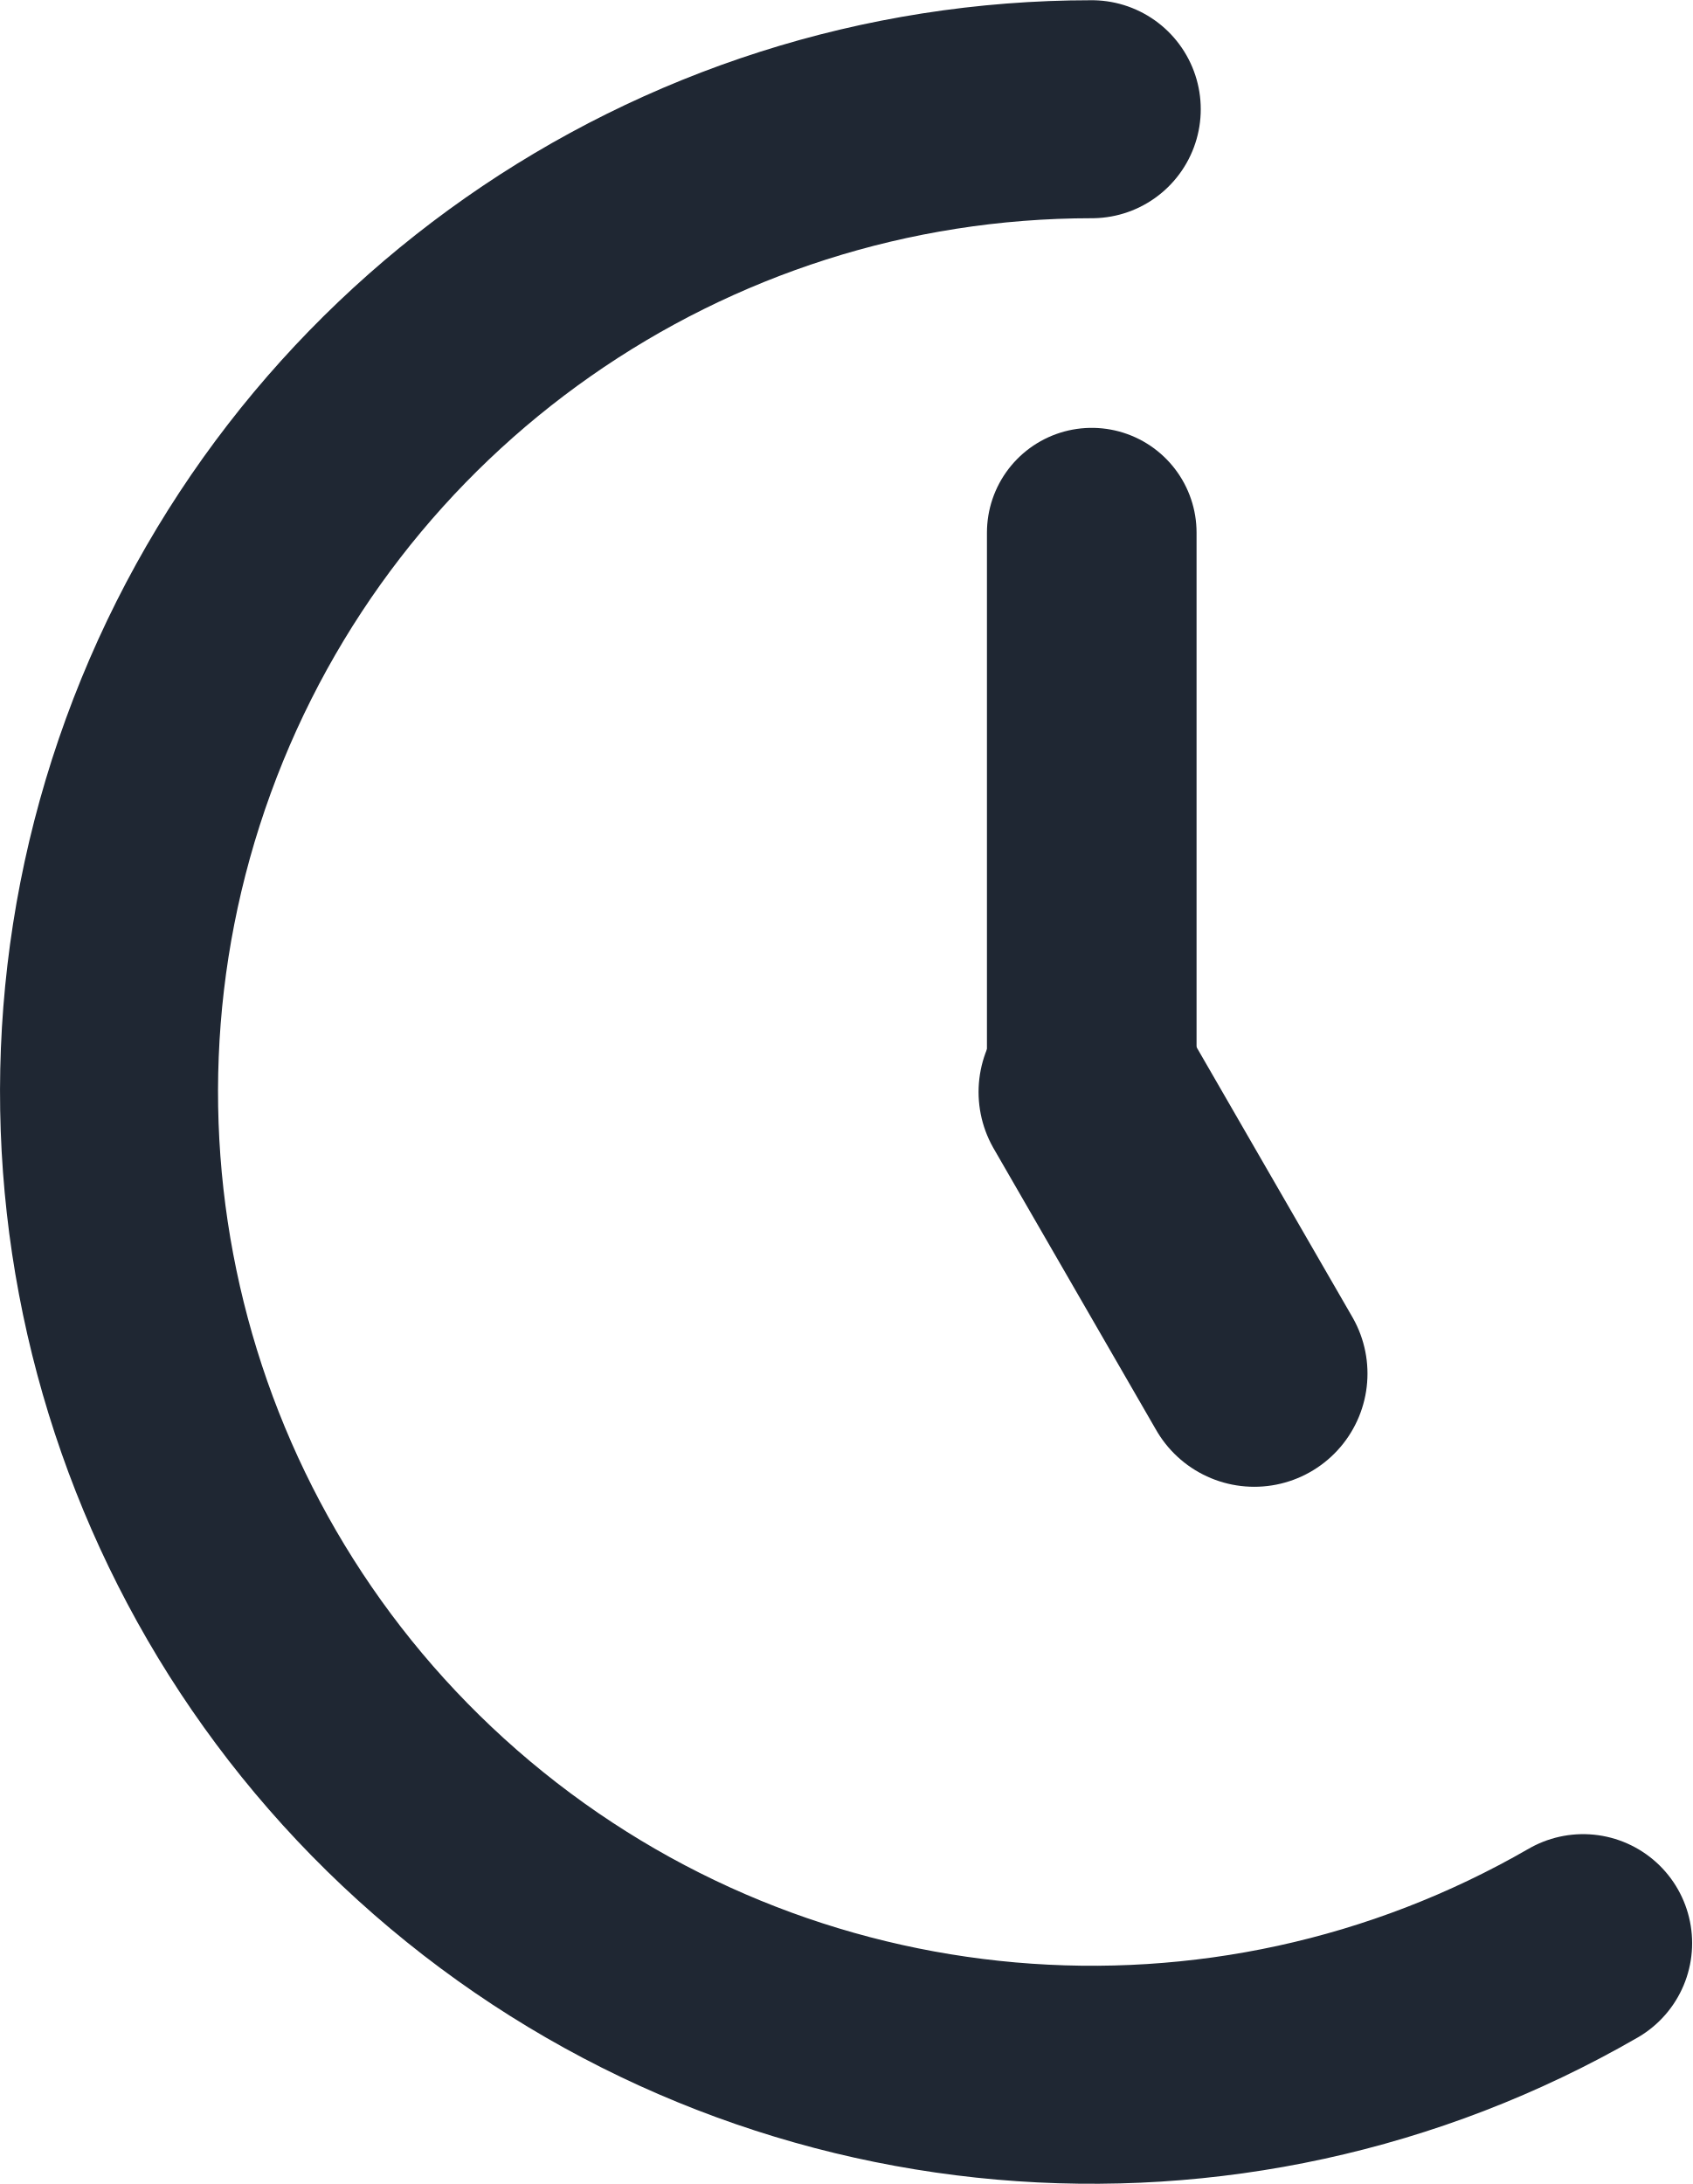
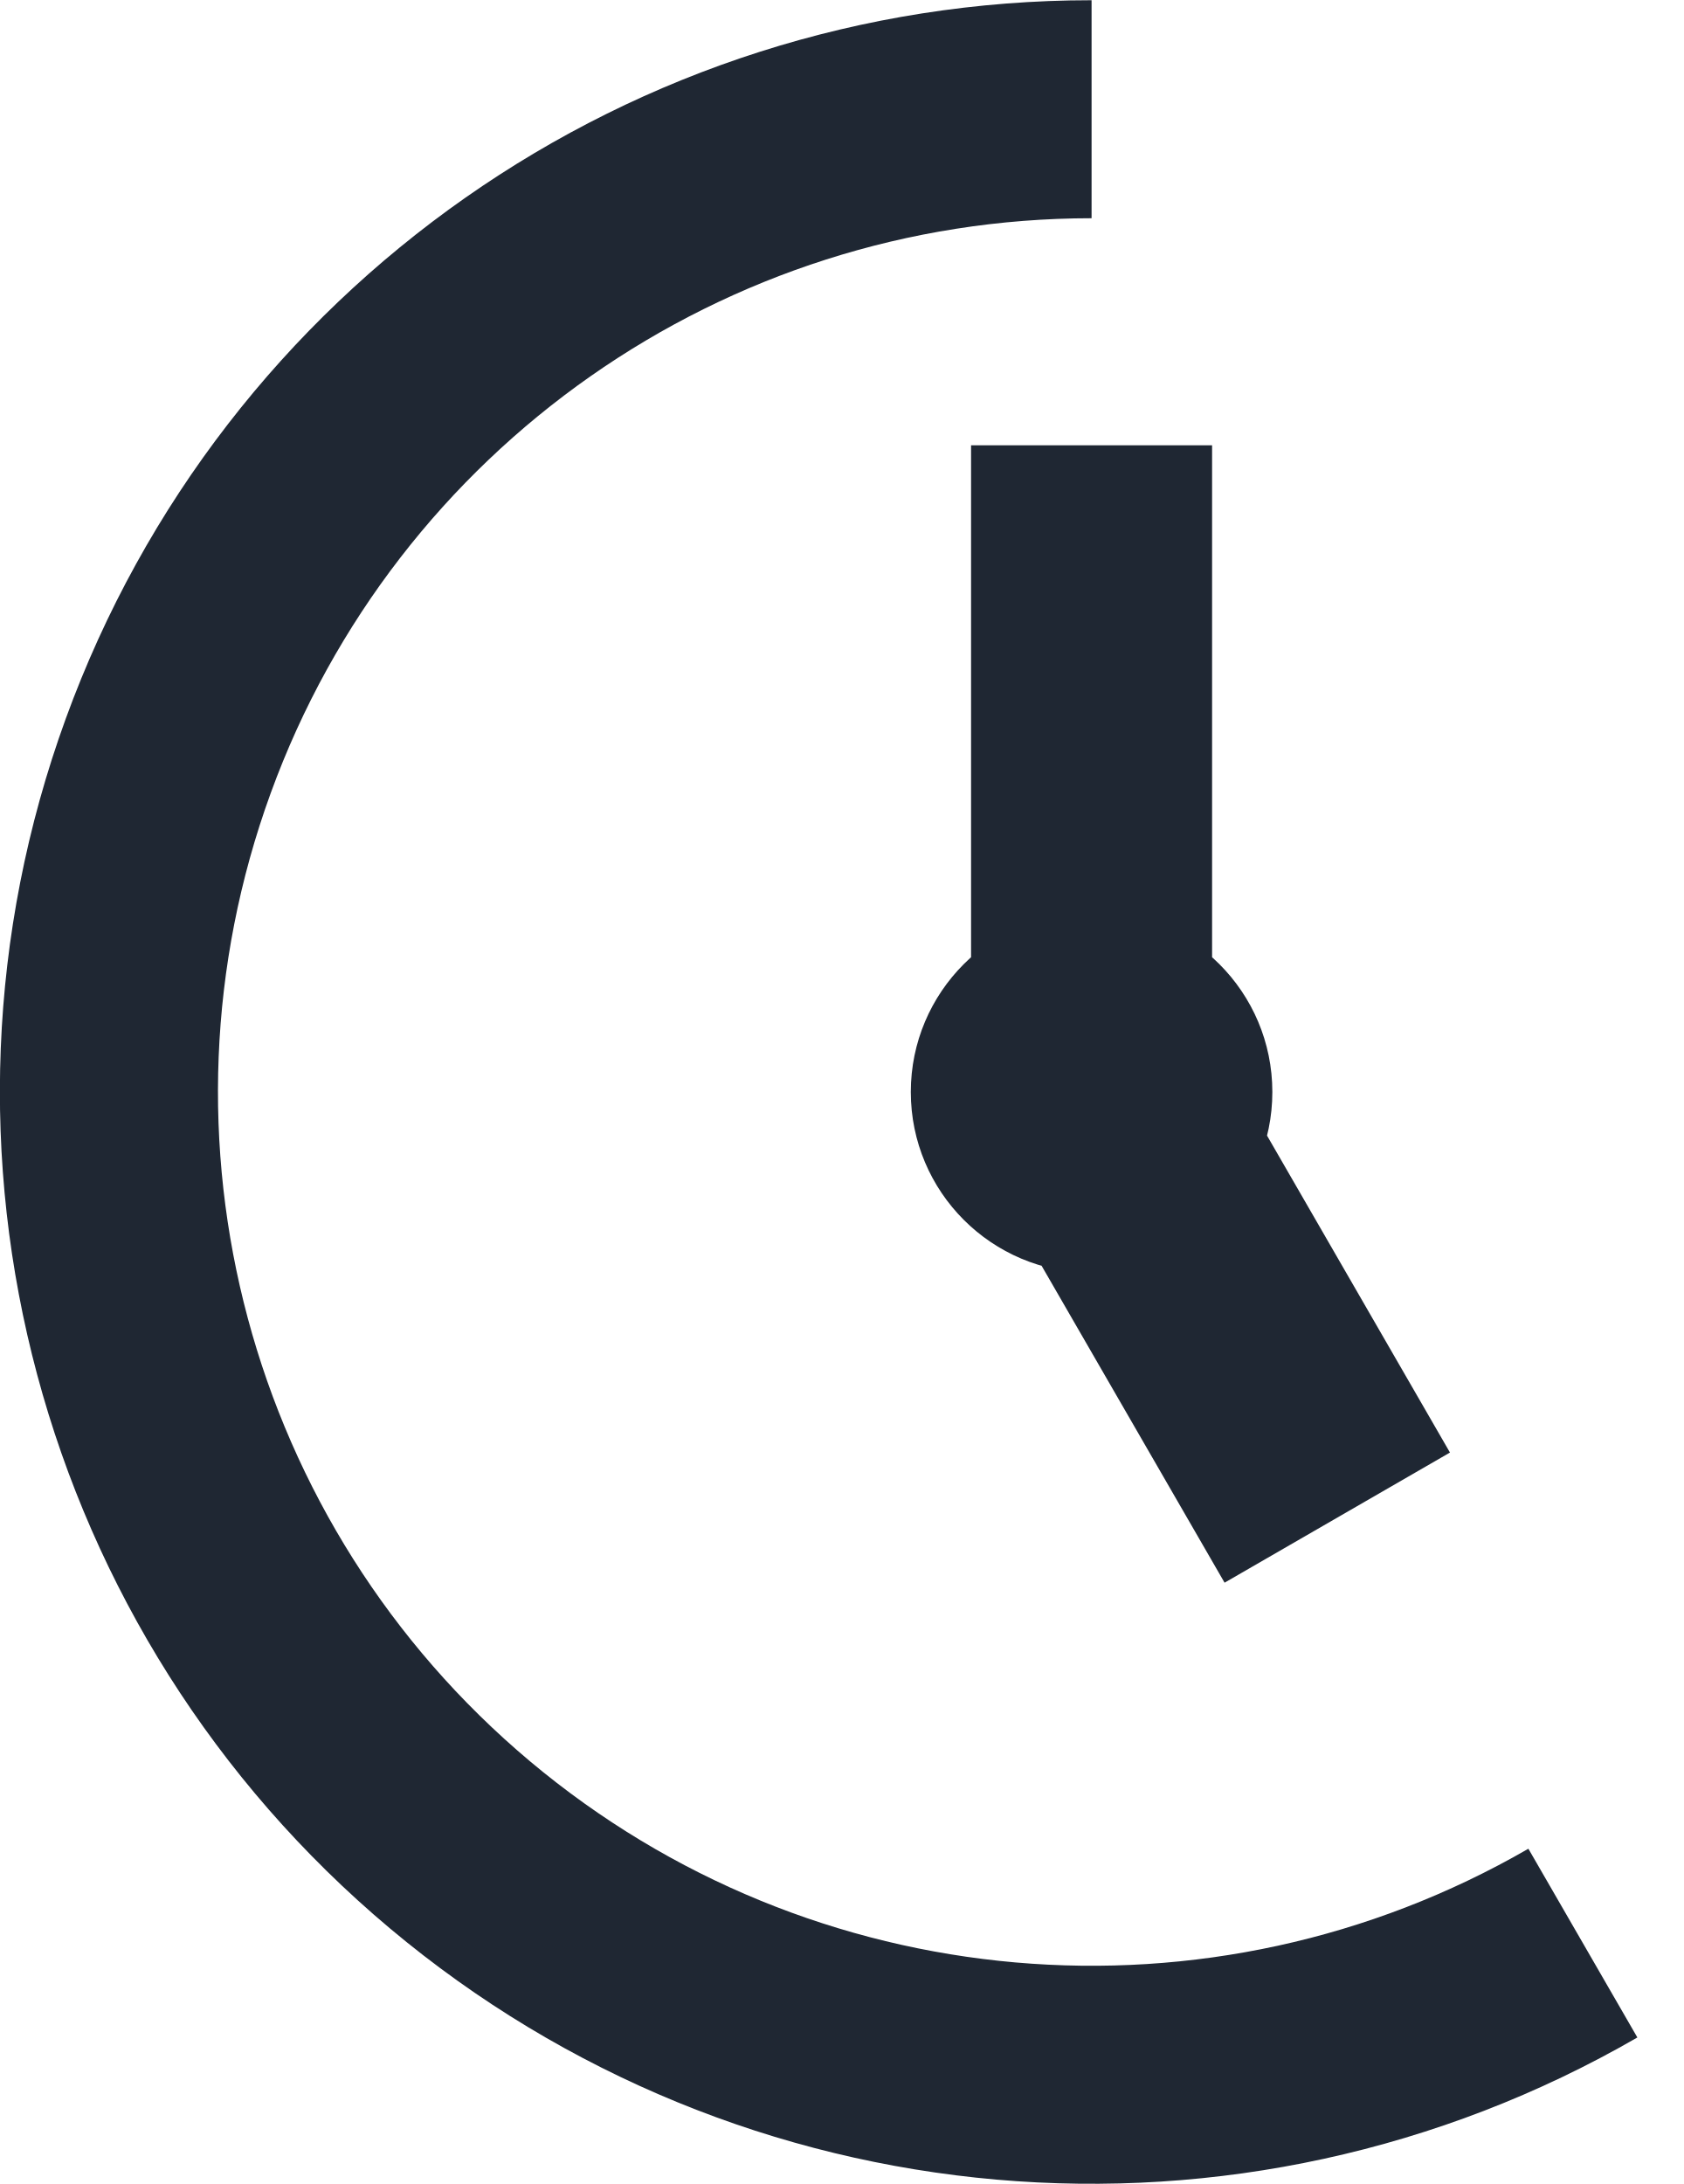
- <svg xmlns="http://www.w3.org/2000/svg" width="19.37mm" height="25.00mm" viewBox="0 0 19.374 25.000">
-   <path d="M18.126 22.245A11.252 11.252 0 1 1 12.5 1.248" fill="none" stroke="#1F2733" stroke-width="2.496" stroke-linecap="round" />
-   <path d="M12.5 12.5L12.5 6.096" fill="none" stroke="#1F2733" stroke-width="2.4" stroke-linecap="round" />
-   <path d="M12.5 12.5L14.361 15.724" fill="none" stroke="#1F2733" stroke-width="2.592" stroke-linecap="round" />
+ <svg xmlns="http://www.w3.org/2000/svg" width="19.27mm" height="25.00mm" viewBox="0 0 19.274 25.000">
+   <path fill="#1F2733" d="M18.75 23.325A12.5 12.5 0 1 1 12.5 0L12.5 2.496A10.004 10.004 0 1 0 17.502 21.164ZM11.12 12.5L11.12 5.096L13.88 5.096L13.88 12.5ZM13.791 11.755L16.604 16.628L14.023 18.118L11.209 13.245ZM10.43 12.5A2.07 2.07 0 0 1 14.57 12.5A2.07 2.07 0 0 1 10.43 12.5Z" />
</svg>
